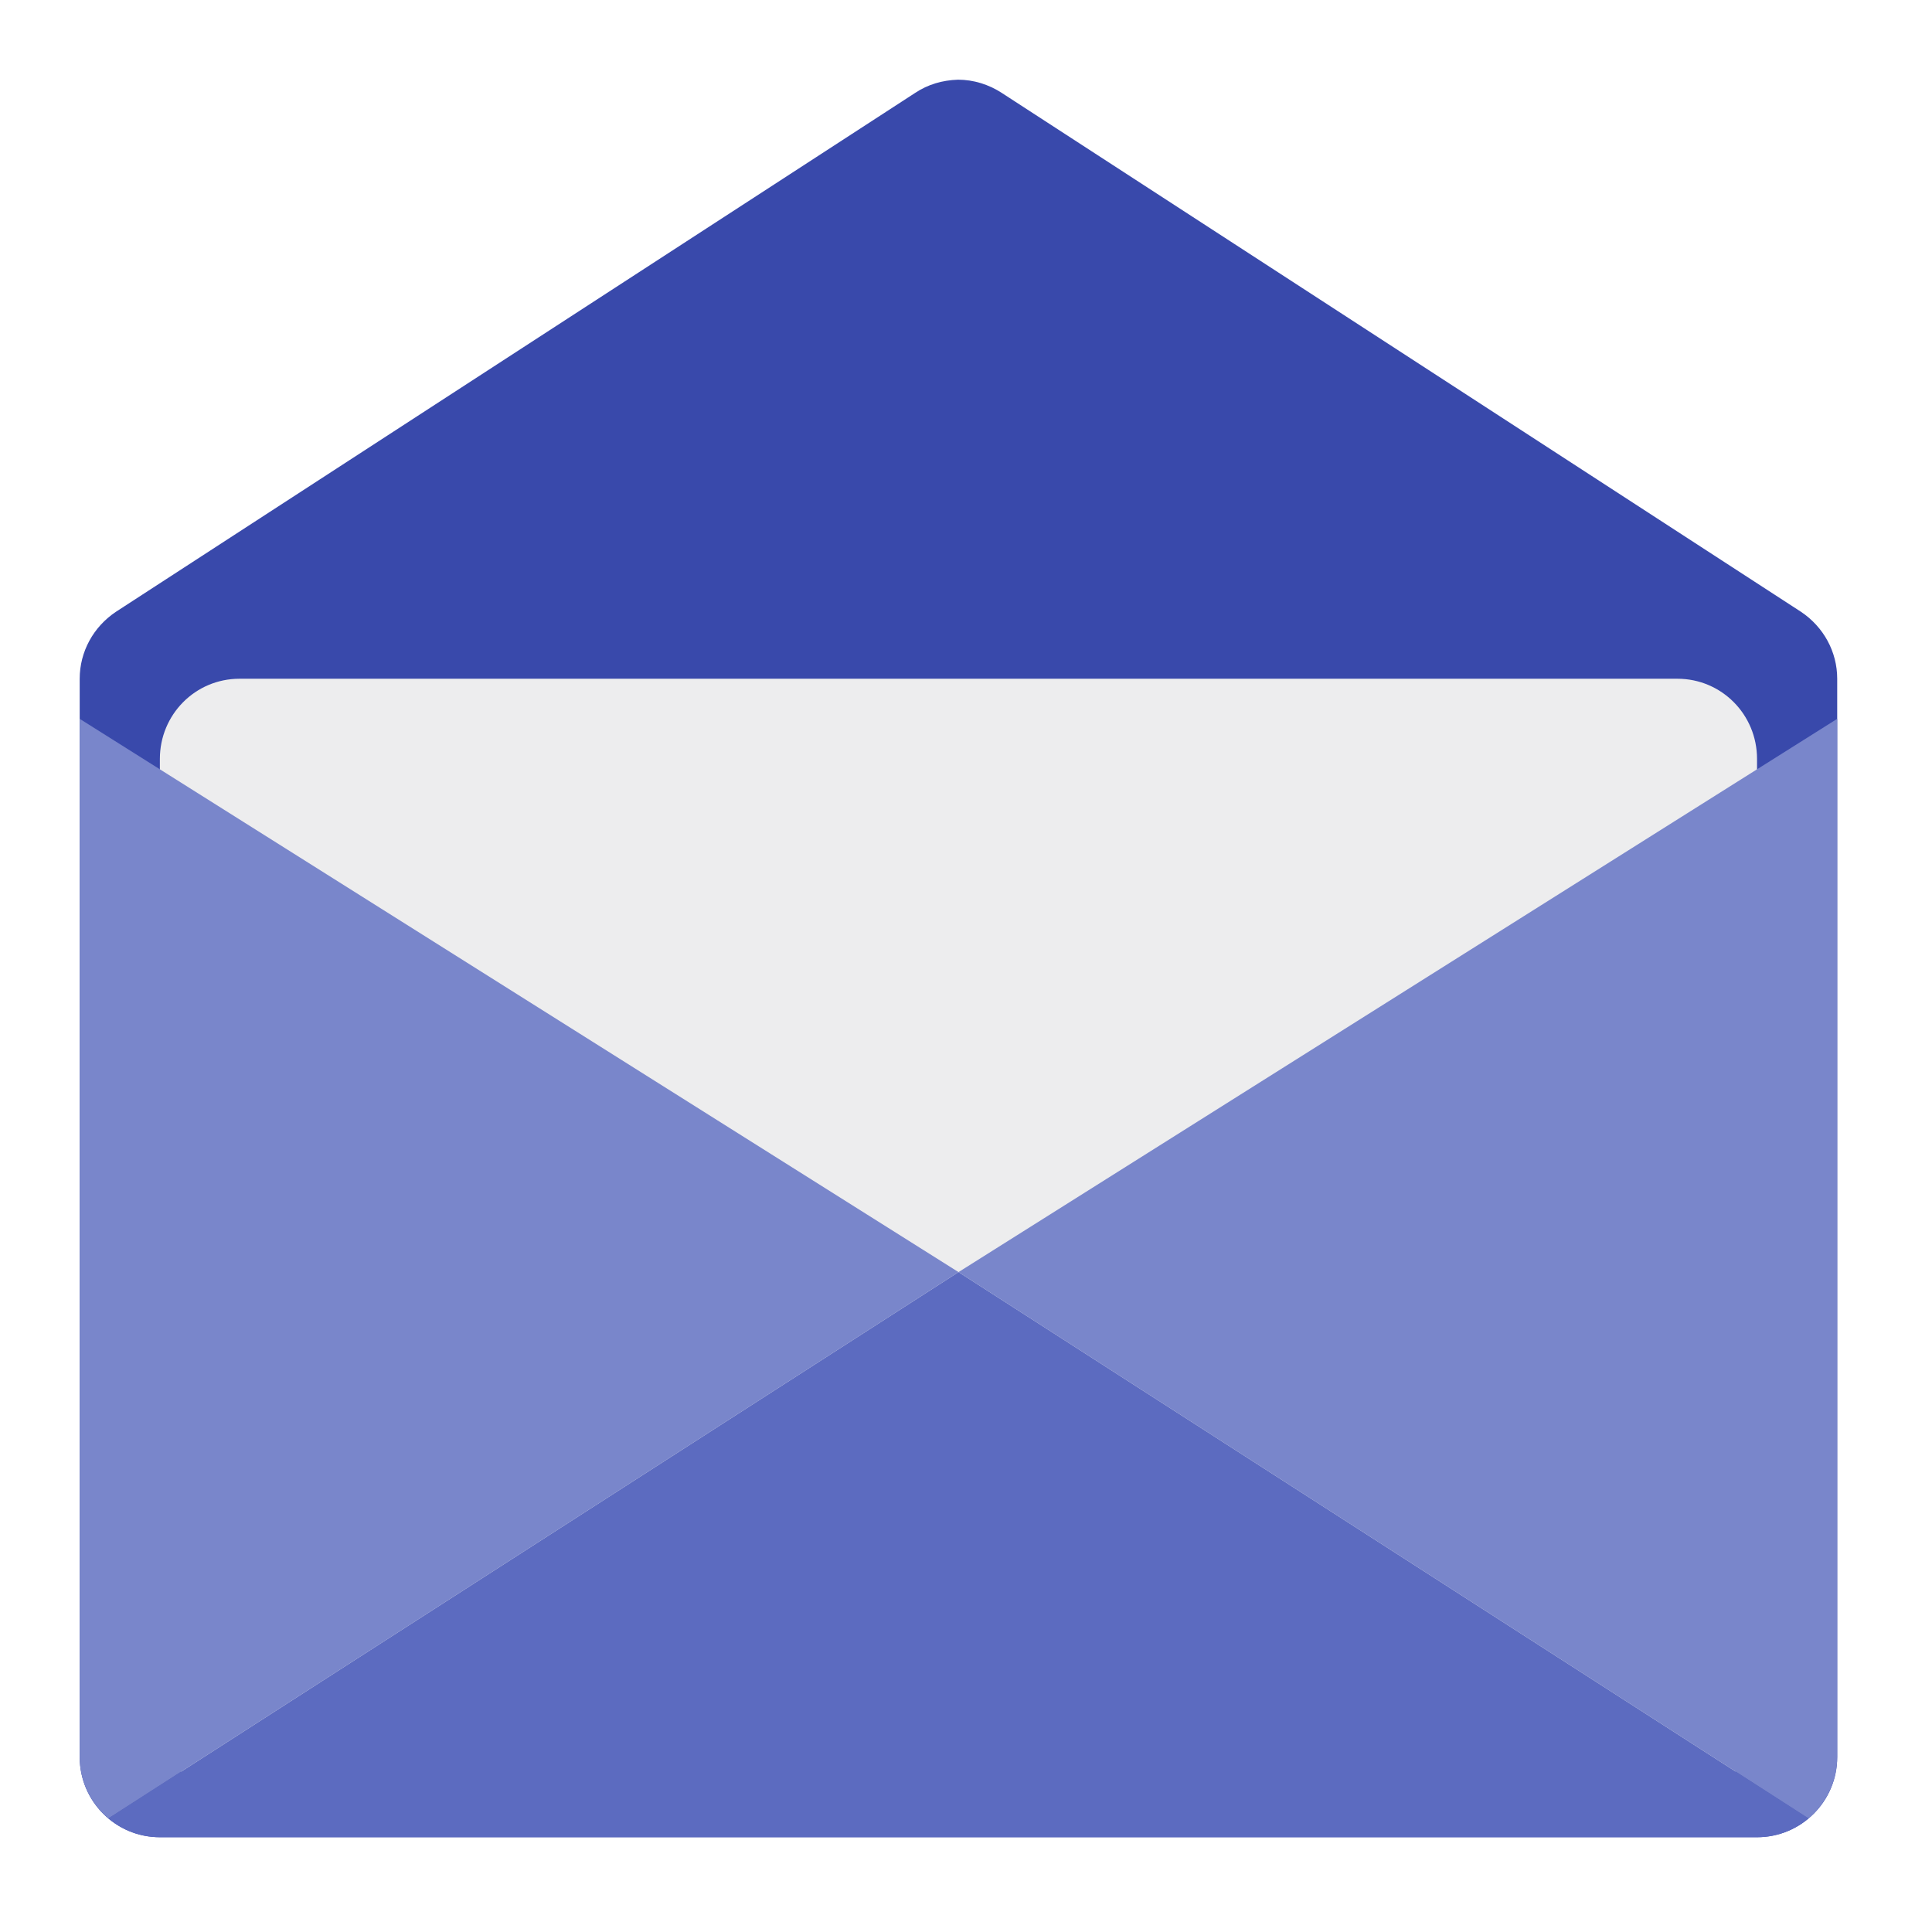
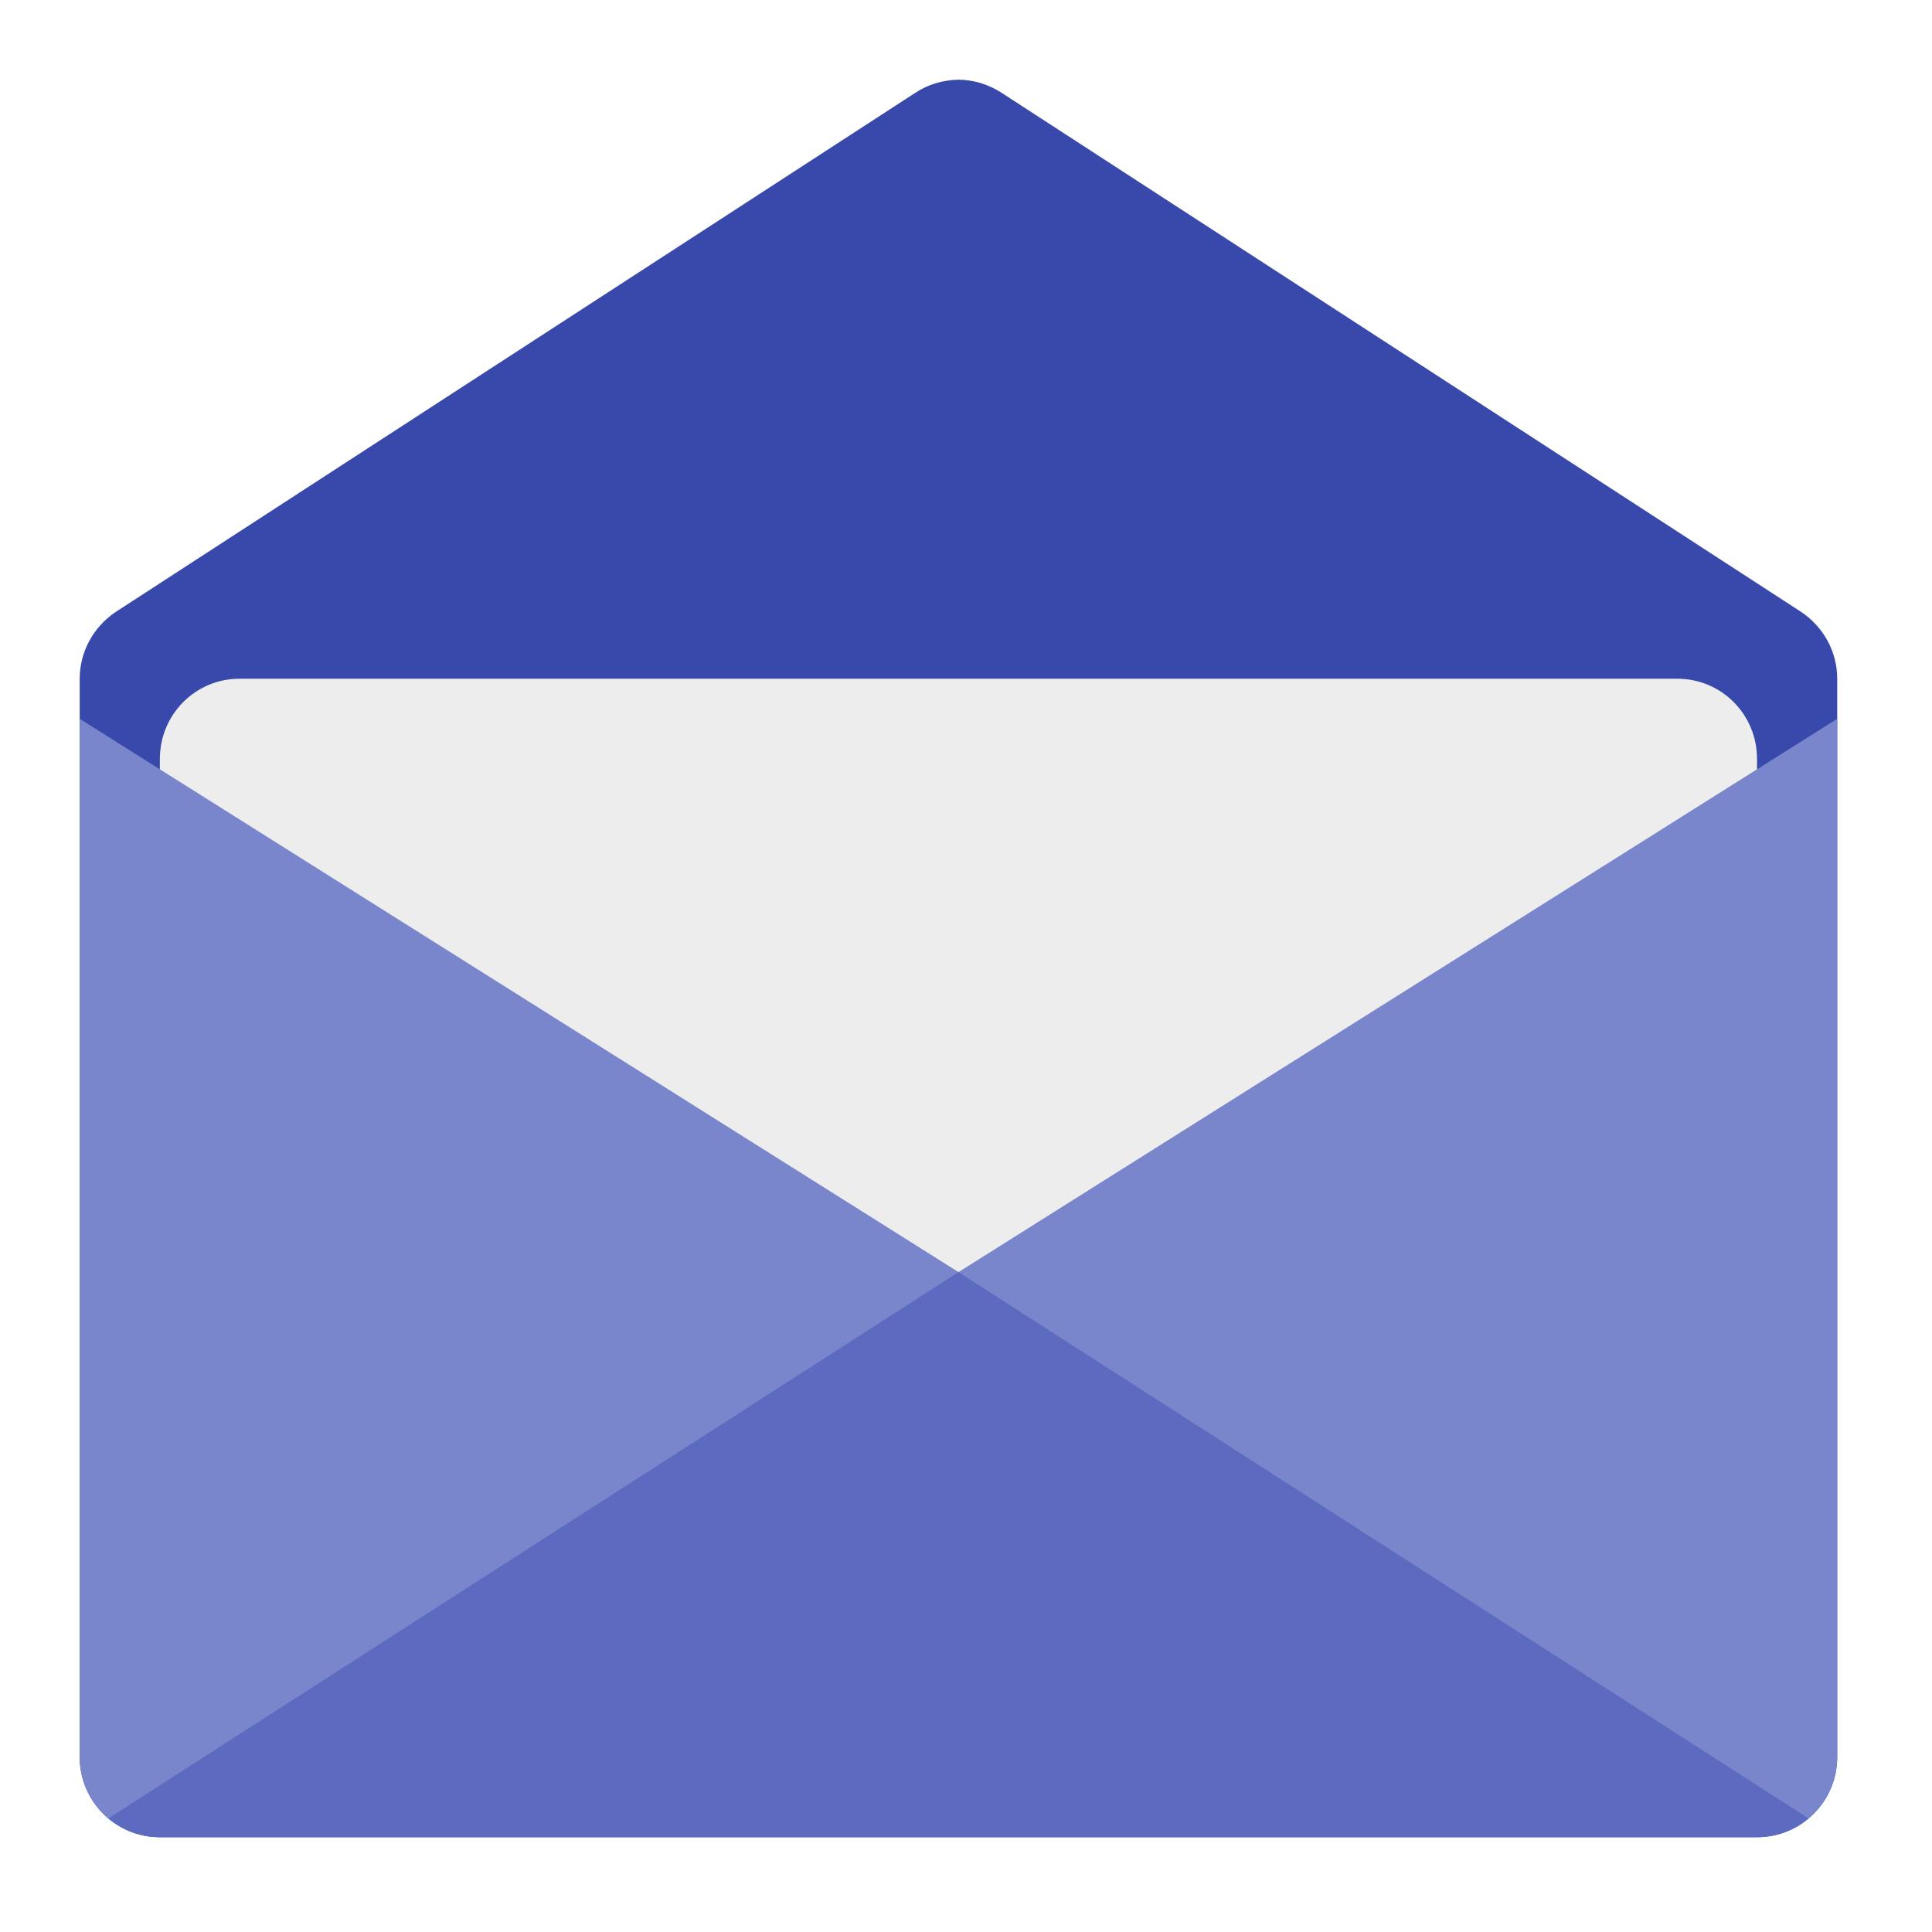
<svg xmlns="http://www.w3.org/2000/svg" width="16px" height="16px" viewBox="0 0 16 16" version="1.1">
  <g id="surface1">
    <path style=" stroke:none;fill-rule:nonzero;fill:rgb(22.353%,28.627%,67.059%);fill-opacity:1;" d="M 7.934 0.66 C 7.805 0.664 7.684 0.699 7.578 0.77 L 0.961 5.066 C 0.773 5.191 0.66 5.398 0.66 5.621 L 0.66 14.551 C 0.66 14.918 0.957 15.215 1.324 15.215 L 14.551 15.215 C 14.918 15.215 15.215 14.918 15.215 14.551 L 15.215 5.621 C 15.215 5.398 15.102 5.191 14.914 5.066 L 8.297 0.77 C 8.188 0.699 8.062 0.66 7.934 0.66 Z M 7.934 0.66 " />
    <path style=" stroke:none;fill-rule:nonzero;fill:rgb(93.333%,93.333%,93.333%);fill-opacity:0.996;" d="M 1.984 5.621 L 13.891 5.621 C 14.258 5.621 14.551 5.918 14.551 6.285 L 14.551 14.223 C 14.551 14.586 14.258 14.883 13.891 14.883 L 1.984 14.883 C 1.617 14.883 1.324 14.586 1.324 14.223 L 1.324 6.285 C 1.324 5.918 1.617 5.621 1.984 5.621 Z M 1.984 5.621 " />
+     <path style=" stroke:none;fill-rule:nonzero;fill:rgb(47.451%,52.549%,79.608%);fill-opacity:1;" d="M 15.215 5.953 L 7.938 10.535 L 7.938 15.047 L 14.977 15.059 C 15.121 14.938 15.215 14.754 15.215 14.551 Z M 15.215 5.953 " />
+     <path style=" stroke:none;fill-rule:nonzero;fill:rgb(47.451%,52.549%,79.608%);fill-opacity:1;" d="M 0.66 5.953 L 7.938 10.535 L 7.938 15.047 L 0.898 15.059 C 0.754 14.938 0.66 14.754 0.66 14.551 Z M 0.66 5.953 " />
    <path style=" stroke:none;fill-rule:nonzero;fill:rgb(36.078%,41.961%,75.294%);fill-opacity:1;" d="M 7.938 10.535 L 0.898 15.059 C 1.012 15.156 1.16 15.215 1.324 15.215 L 14.551 15.215 C 14.715 15.215 14.863 15.156 14.977 15.059 Z M 7.938 10.535 " />
-     <path style=" stroke:none;fill-rule:nonzero;fill:rgb(47.451%,52.549%,79.608%);fill-opacity:1;" d="M 15.215 5.953 L 7.938 10.535 L 14.977 15.059 C 15.121 14.938 15.215 14.754 15.215 14.551 Z M 15.215 5.953 " />
-     <path style=" stroke:none;fill-rule:nonzero;fill:rgb(47.451%,52.549%,79.608%);fill-opacity:1;" d="M 0.66 5.953 L 7.938 10.535 L 0.898 15.059 C 0.754 14.938 0.66 14.754 0.66 14.551 Z M 0.66 5.953 " />
  </g>
</svg>
